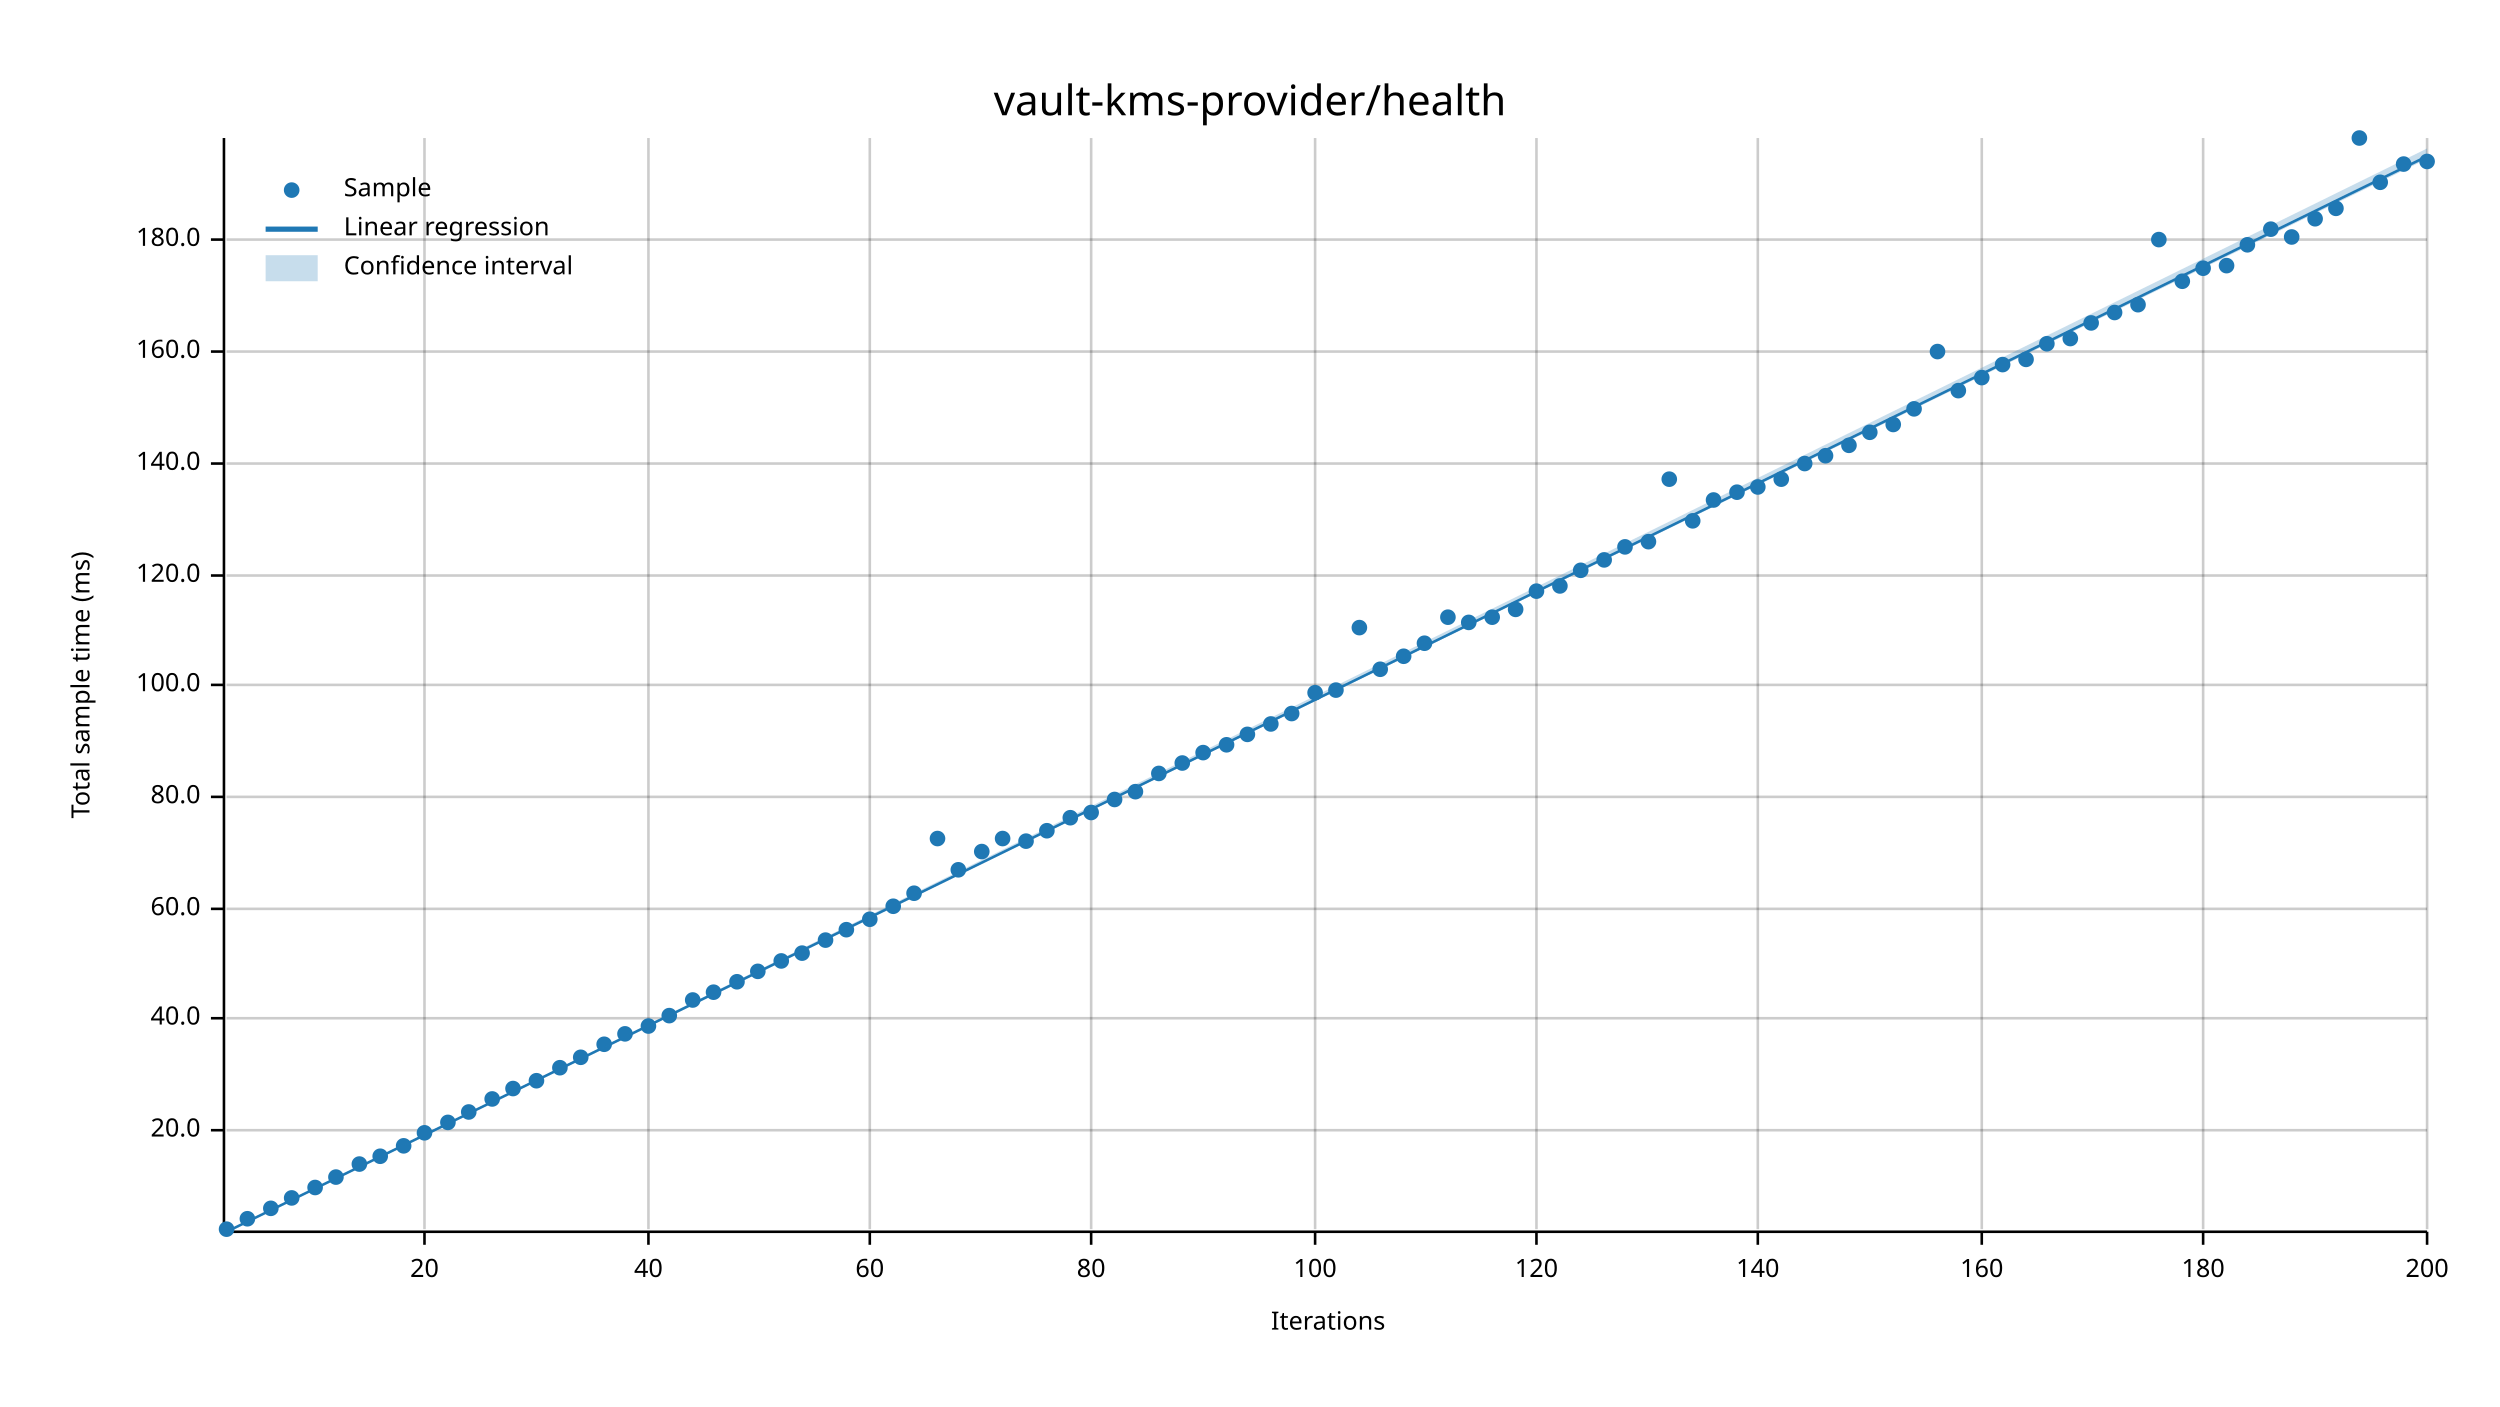
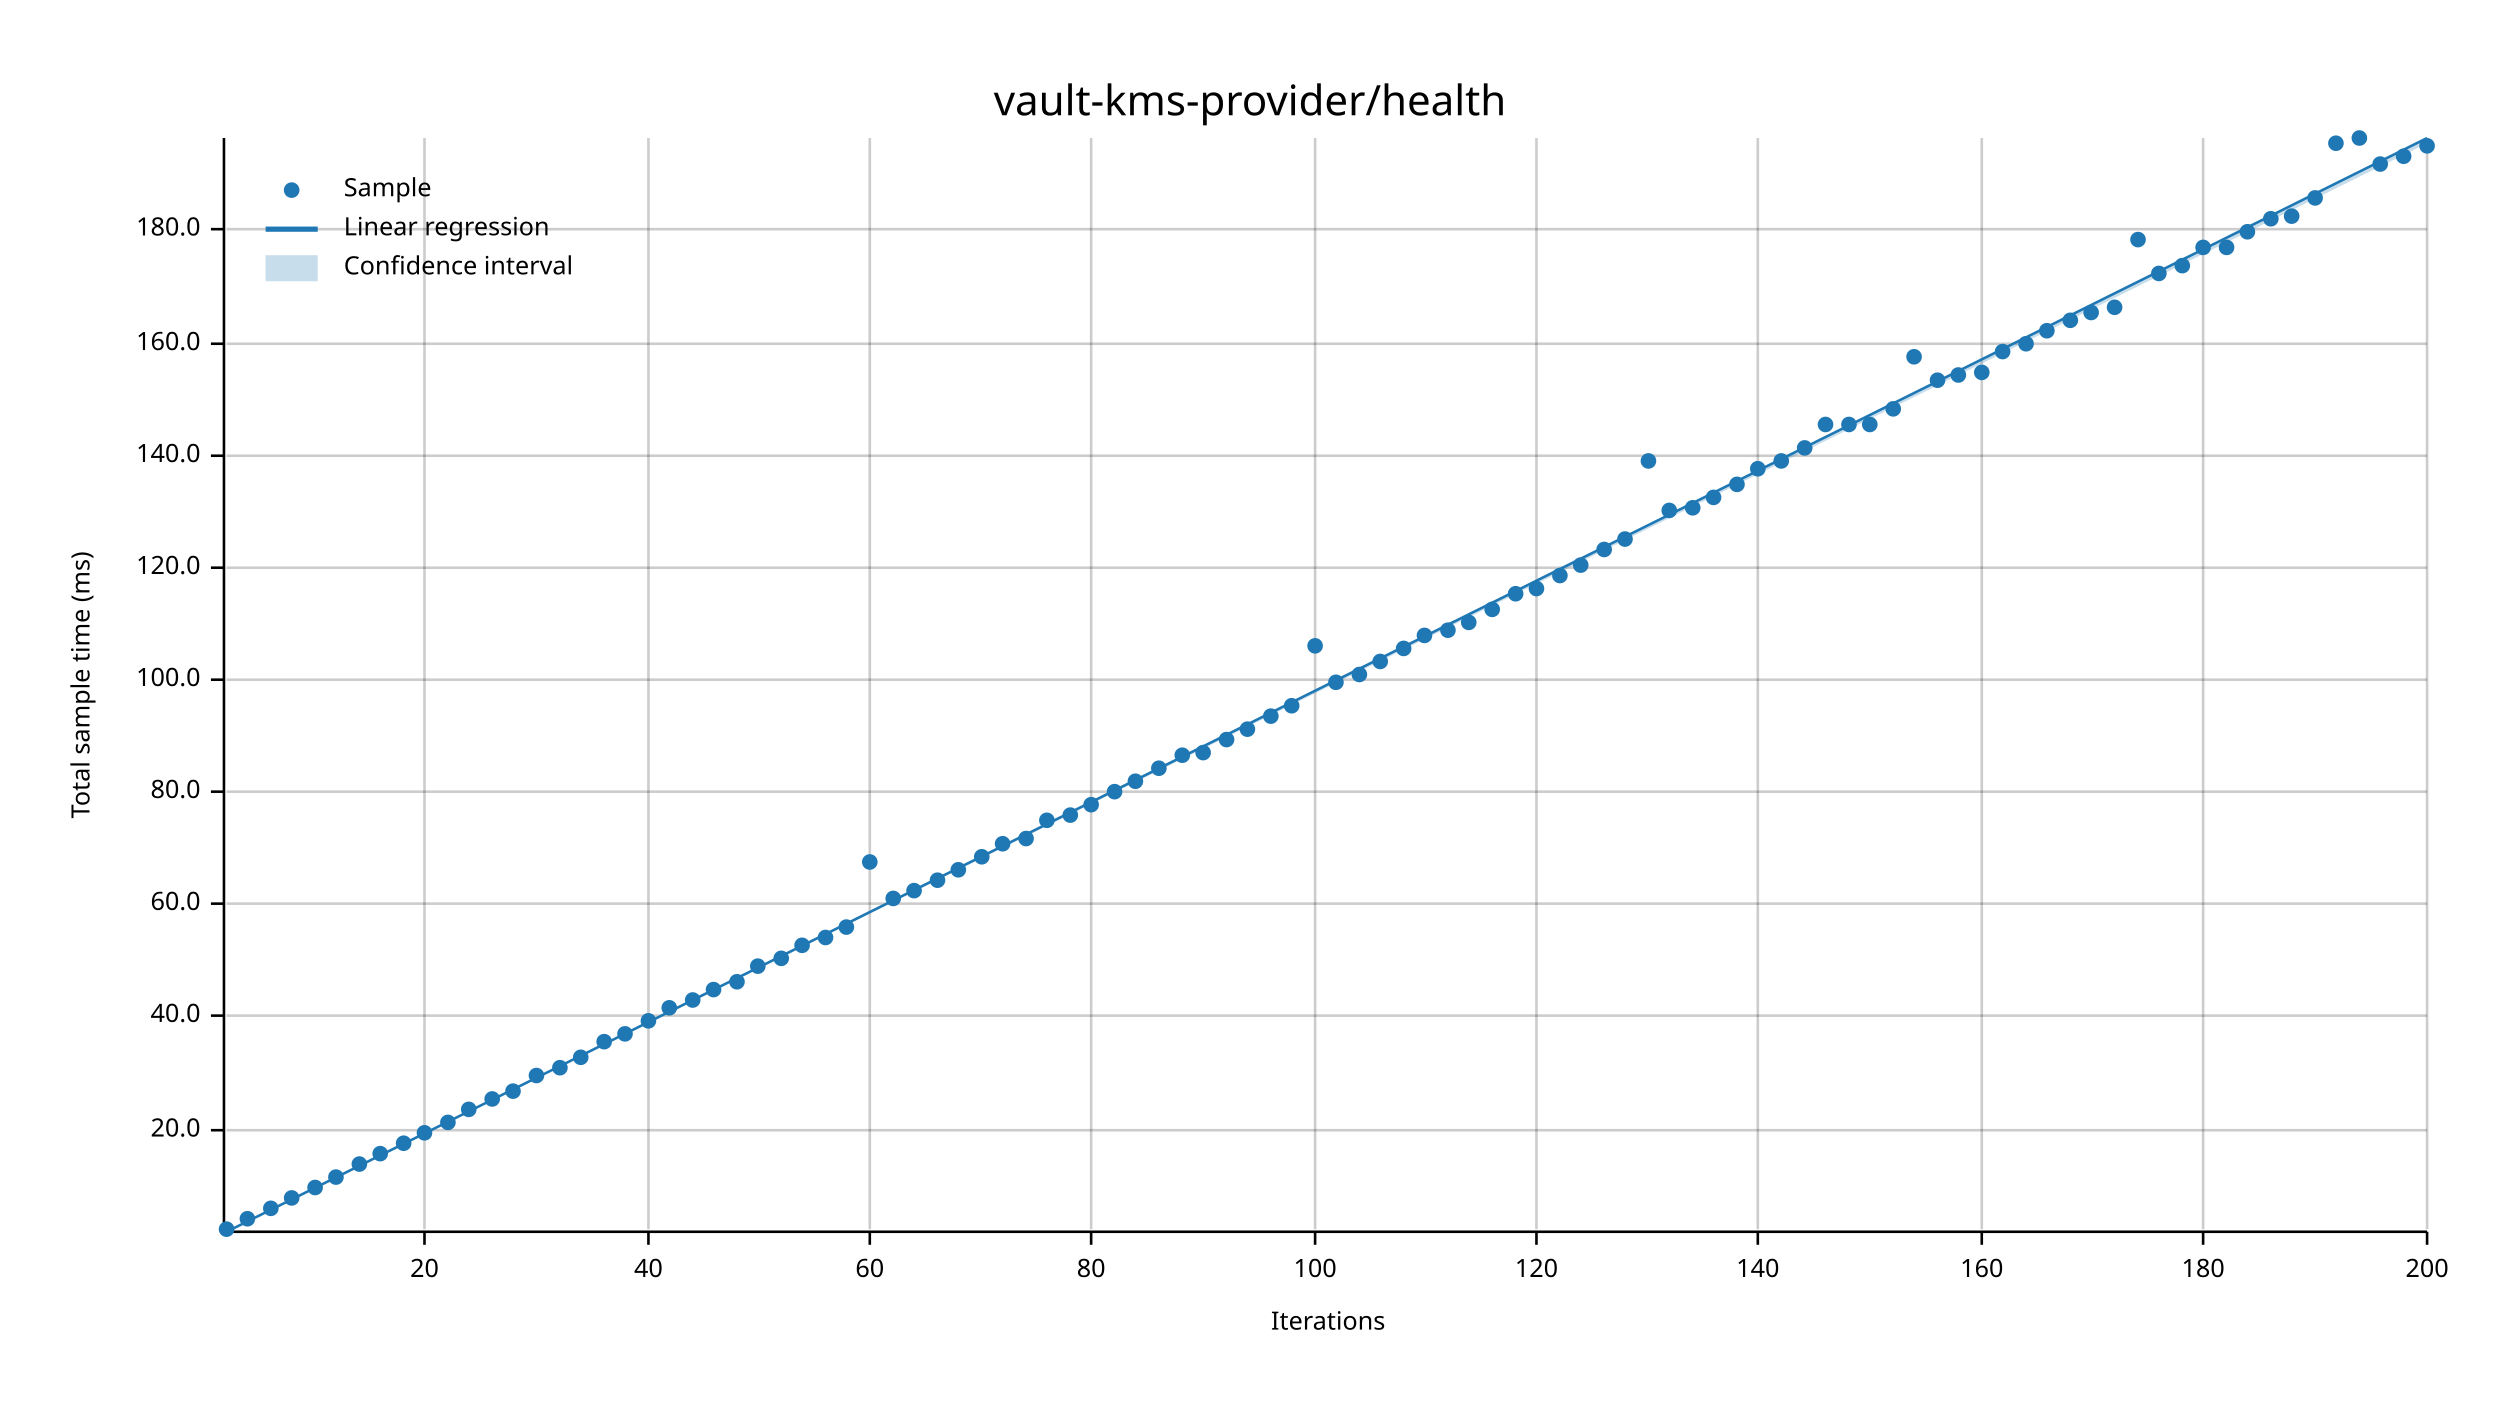
<svg xmlns="http://www.w3.org/2000/svg" width="960" height="540" viewBox="0 0 960 540">
  <text x="480" y="32" dy="0.76em" text-anchor="middle" font-family="sans-serif" font-size="16.129" opacity="1" fill="#000000">
vault-kms-provider/health
</text>
  <text x="27" y="263" dy="0.76em" text-anchor="middle" font-family="sans-serif" font-size="9.677" opacity="1" fill="#000000" transform="rotate(270, 27, 263)">
Total sample time (ms)
</text>
  <text x="510" y="513" dy="-0.5ex" text-anchor="middle" font-family="sans-serif" font-size="9.677" opacity="1" fill="#000000">
Iterations
</text>
  <line opacity="0.2" stroke="#000000" stroke-width="1" x1="163" y1="472" x2="163" y2="53" />
  <line opacity="0.2" stroke="#000000" stroke-width="1" x1="249" y1="472" x2="249" y2="53" />
  <line opacity="0.2" stroke="#000000" stroke-width="1" x1="334" y1="472" x2="334" y2="53" />
  <line opacity="0.2" stroke="#000000" stroke-width="1" x1="419" y1="472" x2="419" y2="53" />
  <line opacity="0.2" stroke="#000000" stroke-width="1" x1="505" y1="472" x2="505" y2="53" />
  <line opacity="0.2" stroke="#000000" stroke-width="1" x1="590" y1="472" x2="590" y2="53" />
  <line opacity="0.2" stroke="#000000" stroke-width="1" x1="675" y1="472" x2="675" y2="53" />
  <line opacity="0.2" stroke="#000000" stroke-width="1" x1="761" y1="472" x2="761" y2="53" />
  <line opacity="0.2" stroke="#000000" stroke-width="1" x1="846" y1="472" x2="846" y2="53" />
  <line opacity="0.2" stroke="#000000" stroke-width="1" x1="932" y1="472" x2="932" y2="53" />
  <line opacity="0.2" stroke="#000000" stroke-width="1" x1="87" y1="434" x2="932" y2="434" />
-   <line opacity="0.2" stroke="#000000" stroke-width="1" x1="87" y1="391" x2="932" y2="391" />
-   <line opacity="0.2" stroke="#000000" stroke-width="1" x1="87" y1="349" x2="932" y2="349" />
-   <line opacity="0.2" stroke="#000000" stroke-width="1" x1="87" y1="306" x2="932" y2="306" />
-   <line opacity="0.2" stroke="#000000" stroke-width="1" x1="87" y1="263" x2="932" y2="263" />
-   <line opacity="0.2" stroke="#000000" stroke-width="1" x1="87" y1="221" x2="932" y2="221" />
-   <line opacity="0.2" stroke="#000000" stroke-width="1" x1="87" y1="178" x2="932" y2="178" />
-   <line opacity="0.2" stroke="#000000" stroke-width="1" x1="87" y1="135" x2="932" y2="135" />
-   <line opacity="0.2" stroke="#000000" stroke-width="1" x1="87" y1="92" x2="932" y2="92" />
+   <line opacity="0.2" stroke="#000000" stroke-width="1" x1="87" y1="390" x2="932" y2="390" />
+   <line opacity="0.2" stroke="#000000" stroke-width="1" x1="87" y1="347" x2="932" y2="347" />
+   <line opacity="0.2" stroke="#000000" stroke-width="1" x1="87" y1="304" x2="932" y2="304" />
+   <line opacity="0.2" stroke="#000000" stroke-width="1" x1="87" y1="261" x2="932" y2="261" />
+   <line opacity="0.2" stroke="#000000" stroke-width="1" x1="87" y1="218" x2="932" y2="218" />
+   <line opacity="0.2" stroke="#000000" stroke-width="1" x1="87" y1="175" x2="932" y2="175" />
+   <line opacity="0.2" stroke="#000000" stroke-width="1" x1="87" y1="132" x2="932" y2="132" />
+   <line opacity="0.2" stroke="#000000" stroke-width="1" x1="87" y1="88" x2="932" y2="88" />
  <polyline fill="none" opacity="1" stroke="#000000" stroke-width="1" points="86,53 86,472 " />
  <text x="77" y="434" dy="0.5ex" text-anchor="end" font-family="sans-serif" font-size="9.677" opacity="1" fill="#000000">
20.0
</text>
  <polyline fill="none" opacity="1" stroke="#000000" stroke-width="1" points="81,434 86,434 " />
-   <text x="77" y="391" dy="0.5ex" text-anchor="end" font-family="sans-serif" font-size="9.677" opacity="1" fill="#000000">
+   <text x="77" y="390" dy="0.5ex" text-anchor="end" font-family="sans-serif" font-size="9.677" opacity="1" fill="#000000">
40.0
</text>
-   <polyline fill="none" opacity="1" stroke="#000000" stroke-width="1" points="81,391 86,391 " />
-   <text x="77" y="349" dy="0.5ex" text-anchor="end" font-family="sans-serif" font-size="9.677" opacity="1" fill="#000000">
+   <polyline fill="none" opacity="1" stroke="#000000" stroke-width="1" points="81,390 86,390 " />
+   <text x="77" y="347" dy="0.5ex" text-anchor="end" font-family="sans-serif" font-size="9.677" opacity="1" fill="#000000">
60.0
</text>
-   <polyline fill="none" opacity="1" stroke="#000000" stroke-width="1" points="81,349 86,349 " />
-   <text x="77" y="306" dy="0.5ex" text-anchor="end" font-family="sans-serif" font-size="9.677" opacity="1" fill="#000000">
+   <polyline fill="none" opacity="1" stroke="#000000" stroke-width="1" points="81,347 86,347 " />
+   <text x="77" y="304" dy="0.5ex" text-anchor="end" font-family="sans-serif" font-size="9.677" opacity="1" fill="#000000">
80.0
</text>
-   <polyline fill="none" opacity="1" stroke="#000000" stroke-width="1" points="81,306 86,306 " />
-   <text x="77" y="263" dy="0.5ex" text-anchor="end" font-family="sans-serif" font-size="9.677" opacity="1" fill="#000000">
+   <polyline fill="none" opacity="1" stroke="#000000" stroke-width="1" points="81,304 86,304 " />
+   <text x="77" y="261" dy="0.5ex" text-anchor="end" font-family="sans-serif" font-size="9.677" opacity="1" fill="#000000">
100.0
</text>
-   <polyline fill="none" opacity="1" stroke="#000000" stroke-width="1" points="81,263 86,263 " />
-   <text x="77" y="221" dy="0.5ex" text-anchor="end" font-family="sans-serif" font-size="9.677" opacity="1" fill="#000000">
+   <polyline fill="none" opacity="1" stroke="#000000" stroke-width="1" points="81,261 86,261 " />
+   <text x="77" y="218" dy="0.5ex" text-anchor="end" font-family="sans-serif" font-size="9.677" opacity="1" fill="#000000">
120.0
</text>
-   <polyline fill="none" opacity="1" stroke="#000000" stroke-width="1" points="81,221 86,221 " />
-   <text x="77" y="178" dy="0.5ex" text-anchor="end" font-family="sans-serif" font-size="9.677" opacity="1" fill="#000000">
+   <polyline fill="none" opacity="1" stroke="#000000" stroke-width="1" points="81,218 86,218 " />
+   <text x="77" y="175" dy="0.5ex" text-anchor="end" font-family="sans-serif" font-size="9.677" opacity="1" fill="#000000">
140.0
</text>
-   <polyline fill="none" opacity="1" stroke="#000000" stroke-width="1" points="81,178 86,178 " />
-   <text x="77" y="135" dy="0.5ex" text-anchor="end" font-family="sans-serif" font-size="9.677" opacity="1" fill="#000000">
+   <polyline fill="none" opacity="1" stroke="#000000" stroke-width="1" points="81,175 86,175 " />
+   <text x="77" y="132" dy="0.5ex" text-anchor="end" font-family="sans-serif" font-size="9.677" opacity="1" fill="#000000">
160.0
</text>
-   <polyline fill="none" opacity="1" stroke="#000000" stroke-width="1" points="81,135 86,135 " />
-   <text x="77" y="92" dy="0.5ex" text-anchor="end" font-family="sans-serif" font-size="9.677" opacity="1" fill="#000000">
+   <polyline fill="none" opacity="1" stroke="#000000" stroke-width="1" points="81,132 86,132 " />
+   <text x="77" y="88" dy="0.5ex" text-anchor="end" font-family="sans-serif" font-size="9.677" opacity="1" fill="#000000">
180.0
</text>
-   <polyline fill="none" opacity="1" stroke="#000000" stroke-width="1" points="81,92 86,92 " />
+   <polyline fill="none" opacity="1" stroke="#000000" stroke-width="1" points="81,88 86,88 " />
  <polyline fill="none" opacity="1" stroke="#000000" stroke-width="1" points="87,473 932,473 " />
  <text x="163" y="483" dy="0.76em" text-anchor="middle" font-family="sans-serif" font-size="9.677" opacity="1" fill="#000000">
20
</text>
  <polyline fill="none" opacity="1" stroke="#000000" stroke-width="1" points="163,473 163,478 " />
  <text x="249" y="483" dy="0.76em" text-anchor="middle" font-family="sans-serif" font-size="9.677" opacity="1" fill="#000000">
40
</text>
  <polyline fill="none" opacity="1" stroke="#000000" stroke-width="1" points="249,473 249,478 " />
  <text x="334" y="483" dy="0.76em" text-anchor="middle" font-family="sans-serif" font-size="9.677" opacity="1" fill="#000000">
60
</text>
  <polyline fill="none" opacity="1" stroke="#000000" stroke-width="1" points="334,473 334,478 " />
  <text x="419" y="483" dy="0.76em" text-anchor="middle" font-family="sans-serif" font-size="9.677" opacity="1" fill="#000000">
80
</text>
  <polyline fill="none" opacity="1" stroke="#000000" stroke-width="1" points="419,473 419,478 " />
  <text x="505" y="483" dy="0.76em" text-anchor="middle" font-family="sans-serif" font-size="9.677" opacity="1" fill="#000000">
100
</text>
  <polyline fill="none" opacity="1" stroke="#000000" stroke-width="1" points="505,473 505,478 " />
  <text x="590" y="483" dy="0.76em" text-anchor="middle" font-family="sans-serif" font-size="9.677" opacity="1" fill="#000000">
120
</text>
  <polyline fill="none" opacity="1" stroke="#000000" stroke-width="1" points="590,473 590,478 " />
  <text x="675" y="483" dy="0.76em" text-anchor="middle" font-family="sans-serif" font-size="9.677" opacity="1" fill="#000000">
140
</text>
  <polyline fill="none" opacity="1" stroke="#000000" stroke-width="1" points="675,473 675,478 " />
  <text x="761" y="483" dy="0.76em" text-anchor="middle" font-family="sans-serif" font-size="9.677" opacity="1" fill="#000000">
160
</text>
  <polyline fill="none" opacity="1" stroke="#000000" stroke-width="1" points="761,473 761,478 " />
  <text x="846" y="483" dy="0.76em" text-anchor="middle" font-family="sans-serif" font-size="9.677" opacity="1" fill="#000000">
180
</text>
  <polyline fill="none" opacity="1" stroke="#000000" stroke-width="1" points="846,473 846,478 " />
  <text x="932" y="483" dy="0.76em" text-anchor="middle" font-family="sans-serif" font-size="9.677" opacity="1" fill="#000000">
200
</text>
  <polyline fill="none" opacity="1" stroke="#000000" stroke-width="1" points="932,473 932,478 " />
  <circle cx="87" cy="472" r="3" opacity="1" fill="#1F78B4" stroke="none" stroke-width="1" />
  <circle cx="95" cy="468" r="3" opacity="1" fill="#1F78B4" stroke="none" stroke-width="1" />
  <circle cx="104" cy="464" r="3" opacity="1" fill="#1F78B4" stroke="none" stroke-width="1" />
  <circle cx="112" cy="460" r="3" opacity="1" fill="#1F78B4" stroke="none" stroke-width="1" />
  <circle cx="121" cy="456" r="3" opacity="1" fill="#1F78B4" stroke="none" stroke-width="1" />
  <circle cx="129" cy="452" r="3" opacity="1" fill="#1F78B4" stroke="none" stroke-width="1" />
  <circle cx="138" cy="447" r="3" opacity="1" fill="#1F78B4" stroke="none" stroke-width="1" />
-   <circle cx="146" cy="444" r="3" opacity="1" fill="#1F78B4" stroke="none" stroke-width="1" />
-   <circle cx="155" cy="440" r="3" opacity="1" fill="#1F78B4" stroke="none" stroke-width="1" />
+   <circle cx="146" cy="443" r="3" opacity="1" fill="#1F78B4" stroke="none" stroke-width="1" />
+   <circle cx="155" cy="439" r="3" opacity="1" fill="#1F78B4" stroke="none" stroke-width="1" />
  <circle cx="163" cy="435" r="3" opacity="1" fill="#1F78B4" stroke="none" stroke-width="1" />
  <circle cx="172" cy="431" r="3" opacity="1" fill="#1F78B4" stroke="none" stroke-width="1" />
-   <circle cx="180" cy="427" r="3" opacity="1" fill="#1F78B4" stroke="none" stroke-width="1" />
+   <circle cx="180" cy="426" r="3" opacity="1" fill="#1F78B4" stroke="none" stroke-width="1" />
  <circle cx="189" cy="422" r="3" opacity="1" fill="#1F78B4" stroke="none" stroke-width="1" />
-   <circle cx="197" cy="418" r="3" opacity="1" fill="#1F78B4" stroke="none" stroke-width="1" />
-   <circle cx="206" cy="415" r="3" opacity="1" fill="#1F78B4" stroke="none" stroke-width="1" />
+   <circle cx="197" cy="419" r="3" opacity="1" fill="#1F78B4" stroke="none" stroke-width="1" />
+   <circle cx="206" cy="413" r="3" opacity="1" fill="#1F78B4" stroke="none" stroke-width="1" />
  <circle cx="215" cy="410" r="3" opacity="1" fill="#1F78B4" stroke="none" stroke-width="1" />
  <circle cx="223" cy="406" r="3" opacity="1" fill="#1F78B4" stroke="none" stroke-width="1" />
-   <circle cx="232" cy="401" r="3" opacity="1" fill="#1F78B4" stroke="none" stroke-width="1" />
+   <circle cx="232" cy="400" r="3" opacity="1" fill="#1F78B4" stroke="none" stroke-width="1" />
  <circle cx="240" cy="397" r="3" opacity="1" fill="#1F78B4" stroke="none" stroke-width="1" />
-   <circle cx="249" cy="394" r="3" opacity="1" fill="#1F78B4" stroke="none" stroke-width="1" />
-   <circle cx="257" cy="390" r="3" opacity="1" fill="#1F78B4" stroke="none" stroke-width="1" />
+   <circle cx="249" cy="392" r="3" opacity="1" fill="#1F78B4" stroke="none" stroke-width="1" />
+   <circle cx="257" cy="387" r="3" opacity="1" fill="#1F78B4" stroke="none" stroke-width="1" />
  <circle cx="266" cy="384" r="3" opacity="1" fill="#1F78B4" stroke="none" stroke-width="1" />
-   <circle cx="274" cy="381" r="3" opacity="1" fill="#1F78B4" stroke="none" stroke-width="1" />
+   <circle cx="274" cy="380" r="3" opacity="1" fill="#1F78B4" stroke="none" stroke-width="1" />
  <circle cx="283" cy="377" r="3" opacity="1" fill="#1F78B4" stroke="none" stroke-width="1" />
-   <circle cx="291" cy="373" r="3" opacity="1" fill="#1F78B4" stroke="none" stroke-width="1" />
-   <circle cx="300" cy="369" r="3" opacity="1" fill="#1F78B4" stroke="none" stroke-width="1" />
-   <circle cx="308" cy="366" r="3" opacity="1" fill="#1F78B4" stroke="none" stroke-width="1" />
-   <circle cx="317" cy="361" r="3" opacity="1" fill="#1F78B4" stroke="none" stroke-width="1" />
-   <circle cx="325" cy="357" r="3" opacity="1" fill="#1F78B4" stroke="none" stroke-width="1" />
-   <circle cx="334" cy="353" r="3" opacity="1" fill="#1F78B4" stroke="none" stroke-width="1" />
-   <circle cx="343" cy="348" r="3" opacity="1" fill="#1F78B4" stroke="none" stroke-width="1" />
-   <circle cx="351" cy="343" r="3" opacity="1" fill="#1F78B4" stroke="none" stroke-width="1" />
-   <circle cx="360" cy="322" r="3" opacity="1" fill="#1F78B4" stroke="none" stroke-width="1" />
+   <circle cx="291" cy="371" r="3" opacity="1" fill="#1F78B4" stroke="none" stroke-width="1" />
+   <circle cx="300" cy="368" r="3" opacity="1" fill="#1F78B4" stroke="none" stroke-width="1" />
+   <circle cx="308" cy="363" r="3" opacity="1" fill="#1F78B4" stroke="none" stroke-width="1" />
+   <circle cx="317" cy="360" r="3" opacity="1" fill="#1F78B4" stroke="none" stroke-width="1" />
+   <circle cx="325" cy="356" r="3" opacity="1" fill="#1F78B4" stroke="none" stroke-width="1" />
+   <circle cx="334" cy="331" r="3" opacity="1" fill="#1F78B4" stroke="none" stroke-width="1" />
+   <circle cx="343" cy="345" r="3" opacity="1" fill="#1F78B4" stroke="none" stroke-width="1" />
+   <circle cx="351" cy="342" r="3" opacity="1" fill="#1F78B4" stroke="none" stroke-width="1" />
+   <circle cx="360" cy="338" r="3" opacity="1" fill="#1F78B4" stroke="none" stroke-width="1" />
  <circle cx="368" cy="334" r="3" opacity="1" fill="#1F78B4" stroke="none" stroke-width="1" />
-   <circle cx="377" cy="327" r="3" opacity="1" fill="#1F78B4" stroke="none" stroke-width="1" />
-   <circle cx="385" cy="322" r="3" opacity="1" fill="#1F78B4" stroke="none" stroke-width="1" />
-   <circle cx="394" cy="323" r="3" opacity="1" fill="#1F78B4" stroke="none" stroke-width="1" />
-   <circle cx="402" cy="319" r="3" opacity="1" fill="#1F78B4" stroke="none" stroke-width="1" />
-   <circle cx="411" cy="314" r="3" opacity="1" fill="#1F78B4" stroke="none" stroke-width="1" />
-   <circle cx="419" cy="312" r="3" opacity="1" fill="#1F78B4" stroke="none" stroke-width="1" />
-   <circle cx="428" cy="307" r="3" opacity="1" fill="#1F78B4" stroke="none" stroke-width="1" />
-   <circle cx="436" cy="304" r="3" opacity="1" fill="#1F78B4" stroke="none" stroke-width="1" />
-   <circle cx="445" cy="297" r="3" opacity="1" fill="#1F78B4" stroke="none" stroke-width="1" />
-   <circle cx="454" cy="293" r="3" opacity="1" fill="#1F78B4" stroke="none" stroke-width="1" />
+   <circle cx="377" cy="329" r="3" opacity="1" fill="#1F78B4" stroke="none" stroke-width="1" />
+   <circle cx="385" cy="324" r="3" opacity="1" fill="#1F78B4" stroke="none" stroke-width="1" />
+   <circle cx="394" cy="322" r="3" opacity="1" fill="#1F78B4" stroke="none" stroke-width="1" />
+   <circle cx="402" cy="315" r="3" opacity="1" fill="#1F78B4" stroke="none" stroke-width="1" />
+   <circle cx="411" cy="313" r="3" opacity="1" fill="#1F78B4" stroke="none" stroke-width="1" />
+   <circle cx="419" cy="309" r="3" opacity="1" fill="#1F78B4" stroke="none" stroke-width="1" />
+   <circle cx="428" cy="304" r="3" opacity="1" fill="#1F78B4" stroke="none" stroke-width="1" />
+   <circle cx="436" cy="300" r="3" opacity="1" fill="#1F78B4" stroke="none" stroke-width="1" />
+   <circle cx="445" cy="295" r="3" opacity="1" fill="#1F78B4" stroke="none" stroke-width="1" />
+   <circle cx="454" cy="290" r="3" opacity="1" fill="#1F78B4" stroke="none" stroke-width="1" />
  <circle cx="462" cy="289" r="3" opacity="1" fill="#1F78B4" stroke="none" stroke-width="1" />
-   <circle cx="471" cy="286" r="3" opacity="1" fill="#1F78B4" stroke="none" stroke-width="1" />
-   <circle cx="479" cy="282" r="3" opacity="1" fill="#1F78B4" stroke="none" stroke-width="1" />
-   <circle cx="488" cy="278" r="3" opacity="1" fill="#1F78B4" stroke="none" stroke-width="1" />
-   <circle cx="496" cy="274" r="3" opacity="1" fill="#1F78B4" stroke="none" stroke-width="1" />
-   <circle cx="505" cy="266" r="3" opacity="1" fill="#1F78B4" stroke="none" stroke-width="1" />
-   <circle cx="513" cy="265" r="3" opacity="1" fill="#1F78B4" stroke="none" stroke-width="1" />
-   <circle cx="522" cy="241" r="3" opacity="1" fill="#1F78B4" stroke="none" stroke-width="1" />
-   <circle cx="530" cy="257" r="3" opacity="1" fill="#1F78B4" stroke="none" stroke-width="1" />
-   <circle cx="539" cy="252" r="3" opacity="1" fill="#1F78B4" stroke="none" stroke-width="1" />
-   <circle cx="547" cy="247" r="3" opacity="1" fill="#1F78B4" stroke="none" stroke-width="1" />
-   <circle cx="556" cy="237" r="3" opacity="1" fill="#1F78B4" stroke="none" stroke-width="1" />
+   <circle cx="471" cy="284" r="3" opacity="1" fill="#1F78B4" stroke="none" stroke-width="1" />
+   <circle cx="479" cy="280" r="3" opacity="1" fill="#1F78B4" stroke="none" stroke-width="1" />
+   <circle cx="488" cy="275" r="3" opacity="1" fill="#1F78B4" stroke="none" stroke-width="1" />
+   <circle cx="496" cy="271" r="3" opacity="1" fill="#1F78B4" stroke="none" stroke-width="1" />
+   <circle cx="505" cy="248" r="3" opacity="1" fill="#1F78B4" stroke="none" stroke-width="1" />
+   <circle cx="513" cy="262" r="3" opacity="1" fill="#1F78B4" stroke="none" stroke-width="1" />
+   <circle cx="522" cy="259" r="3" opacity="1" fill="#1F78B4" stroke="none" stroke-width="1" />
+   <circle cx="530" cy="254" r="3" opacity="1" fill="#1F78B4" stroke="none" stroke-width="1" />
+   <circle cx="539" cy="249" r="3" opacity="1" fill="#1F78B4" stroke="none" stroke-width="1" />
+   <circle cx="547" cy="244" r="3" opacity="1" fill="#1F78B4" stroke="none" stroke-width="1" />
+   <circle cx="556" cy="242" r="3" opacity="1" fill="#1F78B4" stroke="none" stroke-width="1" />
  <circle cx="564" cy="239" r="3" opacity="1" fill="#1F78B4" stroke="none" stroke-width="1" />
-   <circle cx="573" cy="237" r="3" opacity="1" fill="#1F78B4" stroke="none" stroke-width="1" />
-   <circle cx="582" cy="234" r="3" opacity="1" fill="#1F78B4" stroke="none" stroke-width="1" />
-   <circle cx="590" cy="227" r="3" opacity="1" fill="#1F78B4" stroke="none" stroke-width="1" />
-   <circle cx="599" cy="225" r="3" opacity="1" fill="#1F78B4" stroke="none" stroke-width="1" />
-   <circle cx="607" cy="219" r="3" opacity="1" fill="#1F78B4" stroke="none" stroke-width="1" />
-   <circle cx="616" cy="215" r="3" opacity="1" fill="#1F78B4" stroke="none" stroke-width="1" />
-   <circle cx="624" cy="210" r="3" opacity="1" fill="#1F78B4" stroke="none" stroke-width="1" />
-   <circle cx="633" cy="208" r="3" opacity="1" fill="#1F78B4" stroke="none" stroke-width="1" />
-   <circle cx="641" cy="184" r="3" opacity="1" fill="#1F78B4" stroke="none" stroke-width="1" />
-   <circle cx="650" cy="200" r="3" opacity="1" fill="#1F78B4" stroke="none" stroke-width="1" />
-   <circle cx="658" cy="192" r="3" opacity="1" fill="#1F78B4" stroke="none" stroke-width="1" />
-   <circle cx="667" cy="189" r="3" opacity="1" fill="#1F78B4" stroke="none" stroke-width="1" />
-   <circle cx="675" cy="187" r="3" opacity="1" fill="#1F78B4" stroke="none" stroke-width="1" />
-   <circle cx="684" cy="184" r="3" opacity="1" fill="#1F78B4" stroke="none" stroke-width="1" />
-   <circle cx="693" cy="178" r="3" opacity="1" fill="#1F78B4" stroke="none" stroke-width="1" />
-   <circle cx="701" cy="175" r="3" opacity="1" fill="#1F78B4" stroke="none" stroke-width="1" />
-   <circle cx="710" cy="171" r="3" opacity="1" fill="#1F78B4" stroke="none" stroke-width="1" />
-   <circle cx="718" cy="166" r="3" opacity="1" fill="#1F78B4" stroke="none" stroke-width="1" />
-   <circle cx="727" cy="163" r="3" opacity="1" fill="#1F78B4" stroke="none" stroke-width="1" />
-   <circle cx="735" cy="157" r="3" opacity="1" fill="#1F78B4" stroke="none" stroke-width="1" />
-   <circle cx="744" cy="135" r="3" opacity="1" fill="#1F78B4" stroke="none" stroke-width="1" />
-   <circle cx="752" cy="150" r="3" opacity="1" fill="#1F78B4" stroke="none" stroke-width="1" />
-   <circle cx="761" cy="145" r="3" opacity="1" fill="#1F78B4" stroke="none" stroke-width="1" />
-   <circle cx="769" cy="140" r="3" opacity="1" fill="#1F78B4" stroke="none" stroke-width="1" />
-   <circle cx="778" cy="138" r="3" opacity="1" fill="#1F78B4" stroke="none" stroke-width="1" />
-   <circle cx="786" cy="132" r="3" opacity="1" fill="#1F78B4" stroke="none" stroke-width="1" />
-   <circle cx="795" cy="130" r="3" opacity="1" fill="#1F78B4" stroke="none" stroke-width="1" />
-   <circle cx="803" cy="124" r="3" opacity="1" fill="#1F78B4" stroke="none" stroke-width="1" />
-   <circle cx="812" cy="120" r="3" opacity="1" fill="#1F78B4" stroke="none" stroke-width="1" />
-   <circle cx="821" cy="117" r="3" opacity="1" fill="#1F78B4" stroke="none" stroke-width="1" />
-   <circle cx="829" cy="92" r="3" opacity="1" fill="#1F78B4" stroke="none" stroke-width="1" />
-   <circle cx="838" cy="108" r="3" opacity="1" fill="#1F78B4" stroke="none" stroke-width="1" />
-   <circle cx="846" cy="103" r="3" opacity="1" fill="#1F78B4" stroke="none" stroke-width="1" />
-   <circle cx="855" cy="102" r="3" opacity="1" fill="#1F78B4" stroke="none" stroke-width="1" />
-   <circle cx="863" cy="94" r="3" opacity="1" fill="#1F78B4" stroke="none" stroke-width="1" />
-   <circle cx="872" cy="88" r="3" opacity="1" fill="#1F78B4" stroke="none" stroke-width="1" />
-   <circle cx="880" cy="91" r="3" opacity="1" fill="#1F78B4" stroke="none" stroke-width="1" />
-   <circle cx="889" cy="84" r="3" opacity="1" fill="#1F78B4" stroke="none" stroke-width="1" />
-   <circle cx="897" cy="80" r="3" opacity="1" fill="#1F78B4" stroke="none" stroke-width="1" />
+   <circle cx="573" cy="234" r="3" opacity="1" fill="#1F78B4" stroke="none" stroke-width="1" />
+   <circle cx="582" cy="228" r="3" opacity="1" fill="#1F78B4" stroke="none" stroke-width="1" />
+   <circle cx="590" cy="226" r="3" opacity="1" fill="#1F78B4" stroke="none" stroke-width="1" />
+   <circle cx="599" cy="221" r="3" opacity="1" fill="#1F78B4" stroke="none" stroke-width="1" />
+   <circle cx="607" cy="217" r="3" opacity="1" fill="#1F78B4" stroke="none" stroke-width="1" />
+   <circle cx="616" cy="211" r="3" opacity="1" fill="#1F78B4" stroke="none" stroke-width="1" />
+   <circle cx="624" cy="207" r="3" opacity="1" fill="#1F78B4" stroke="none" stroke-width="1" />
+   <circle cx="633" cy="177" r="3" opacity="1" fill="#1F78B4" stroke="none" stroke-width="1" />
+   <circle cx="641" cy="196" r="3" opacity="1" fill="#1F78B4" stroke="none" stroke-width="1" />
+   <circle cx="650" cy="195" r="3" opacity="1" fill="#1F78B4" stroke="none" stroke-width="1" />
+   <circle cx="658" cy="191" r="3" opacity="1" fill="#1F78B4" stroke="none" stroke-width="1" />
+   <circle cx="667" cy="186" r="3" opacity="1" fill="#1F78B4" stroke="none" stroke-width="1" />
+   <circle cx="675" cy="180" r="3" opacity="1" fill="#1F78B4" stroke="none" stroke-width="1" />
+   <circle cx="684" cy="177" r="3" opacity="1" fill="#1F78B4" stroke="none" stroke-width="1" />
+   <circle cx="693" cy="172" r="3" opacity="1" fill="#1F78B4" stroke="none" stroke-width="1" />
+   <circle cx="701" cy="163" r="3" opacity="1" fill="#1F78B4" stroke="none" stroke-width="1" />
+   <circle cx="710" cy="163" r="3" opacity="1" fill="#1F78B4" stroke="none" stroke-width="1" />
+   <circle cx="718" cy="163" r="3" opacity="1" fill="#1F78B4" stroke="none" stroke-width="1" />
+   <circle cx="727" cy="157" r="3" opacity="1" fill="#1F78B4" stroke="none" stroke-width="1" />
+   <circle cx="735" cy="137" r="3" opacity="1" fill="#1F78B4" stroke="none" stroke-width="1" />
+   <circle cx="744" cy="146" r="3" opacity="1" fill="#1F78B4" stroke="none" stroke-width="1" />
+   <circle cx="752" cy="144" r="3" opacity="1" fill="#1F78B4" stroke="none" stroke-width="1" />
+   <circle cx="761" cy="143" r="3" opacity="1" fill="#1F78B4" stroke="none" stroke-width="1" />
+   <circle cx="769" cy="135" r="3" opacity="1" fill="#1F78B4" stroke="none" stroke-width="1" />
+   <circle cx="778" cy="132" r="3" opacity="1" fill="#1F78B4" stroke="none" stroke-width="1" />
+   <circle cx="786" cy="127" r="3" opacity="1" fill="#1F78B4" stroke="none" stroke-width="1" />
+   <circle cx="795" cy="123" r="3" opacity="1" fill="#1F78B4" stroke="none" stroke-width="1" />
+   <circle cx="803" cy="120" r="3" opacity="1" fill="#1F78B4" stroke="none" stroke-width="1" />
+   <circle cx="812" cy="118" r="3" opacity="1" fill="#1F78B4" stroke="none" stroke-width="1" />
+   <circle cx="821" cy="92" r="3" opacity="1" fill="#1F78B4" stroke="none" stroke-width="1" />
+   <circle cx="829" cy="105" r="3" opacity="1" fill="#1F78B4" stroke="none" stroke-width="1" />
+   <circle cx="838" cy="102" r="3" opacity="1" fill="#1F78B4" stroke="none" stroke-width="1" />
+   <circle cx="846" cy="95" r="3" opacity="1" fill="#1F78B4" stroke="none" stroke-width="1" />
+   <circle cx="855" cy="95" r="3" opacity="1" fill="#1F78B4" stroke="none" stroke-width="1" />
+   <circle cx="863" cy="89" r="3" opacity="1" fill="#1F78B4" stroke="none" stroke-width="1" />
+   <circle cx="872" cy="84" r="3" opacity="1" fill="#1F78B4" stroke="none" stroke-width="1" />
+   <circle cx="880" cy="83" r="3" opacity="1" fill="#1F78B4" stroke="none" stroke-width="1" />
+   <circle cx="889" cy="76" r="3" opacity="1" fill="#1F78B4" stroke="none" stroke-width="1" />
+   <circle cx="897" cy="55" r="3" opacity="1" fill="#1F78B4" stroke="none" stroke-width="1" />
  <circle cx="906" cy="53" r="3" opacity="1" fill="#1F78B4" stroke="none" stroke-width="1" />
-   <circle cx="914" cy="70" r="3" opacity="1" fill="#1F78B4" stroke="none" stroke-width="1" />
-   <circle cx="923" cy="63" r="3" opacity="1" fill="#1F78B4" stroke="none" stroke-width="1" />
-   <circle cx="932" cy="62" r="3" opacity="1" fill="#1F78B4" stroke="none" stroke-width="1" />
-   <polyline fill="none" opacity="1" stroke="#1F78B4" stroke-width="1" points="87,473 932,60 " />
-   <polygon opacity="0.25" fill="#1F78B4" points="87,473 932,61 932,57 " />
+   <circle cx="914" cy="63" r="3" opacity="1" fill="#1F78B4" stroke="none" stroke-width="1" />
+   <circle cx="923" cy="60" r="3" opacity="1" fill="#1F78B4" stroke="none" stroke-width="1" />
+   <circle cx="932" cy="56" r="3" opacity="1" fill="#1F78B4" stroke="none" stroke-width="1" />
+   <polyline fill="none" opacity="1" stroke="#1F78B4" stroke-width="1" points="87,473 932,53 " />
+   <polygon opacity="0.25" fill="#1F78B4" points="87,473 932,55 932,53 " />
  <text x="132" y="68" dy="0.76em" text-anchor="start" font-family="sans-serif" font-size="9.677" opacity="1" fill="#000000">
Sample
</text>
  <text x="132" y="83" dy="0.76em" text-anchor="start" font-family="sans-serif" font-size="9.677" opacity="1" fill="#000000">
Linear regression
</text>
  <text x="132" y="98" dy="0.76em" text-anchor="start" font-family="sans-serif" font-size="9.677" opacity="1" fill="#000000">
Confidence interval
</text>
  <circle cx="112" cy="73" r="3" opacity="1" fill="#1F78B4" stroke="none" stroke-width="1" />
  <polyline fill="none" opacity="1" stroke="#1F78B4" stroke-width="2" points="102,88 122,88 " />
  <rect x="102" y="98" width="20" height="10" opacity="0.25" fill="#1F78B4" stroke="none" />
</svg>
